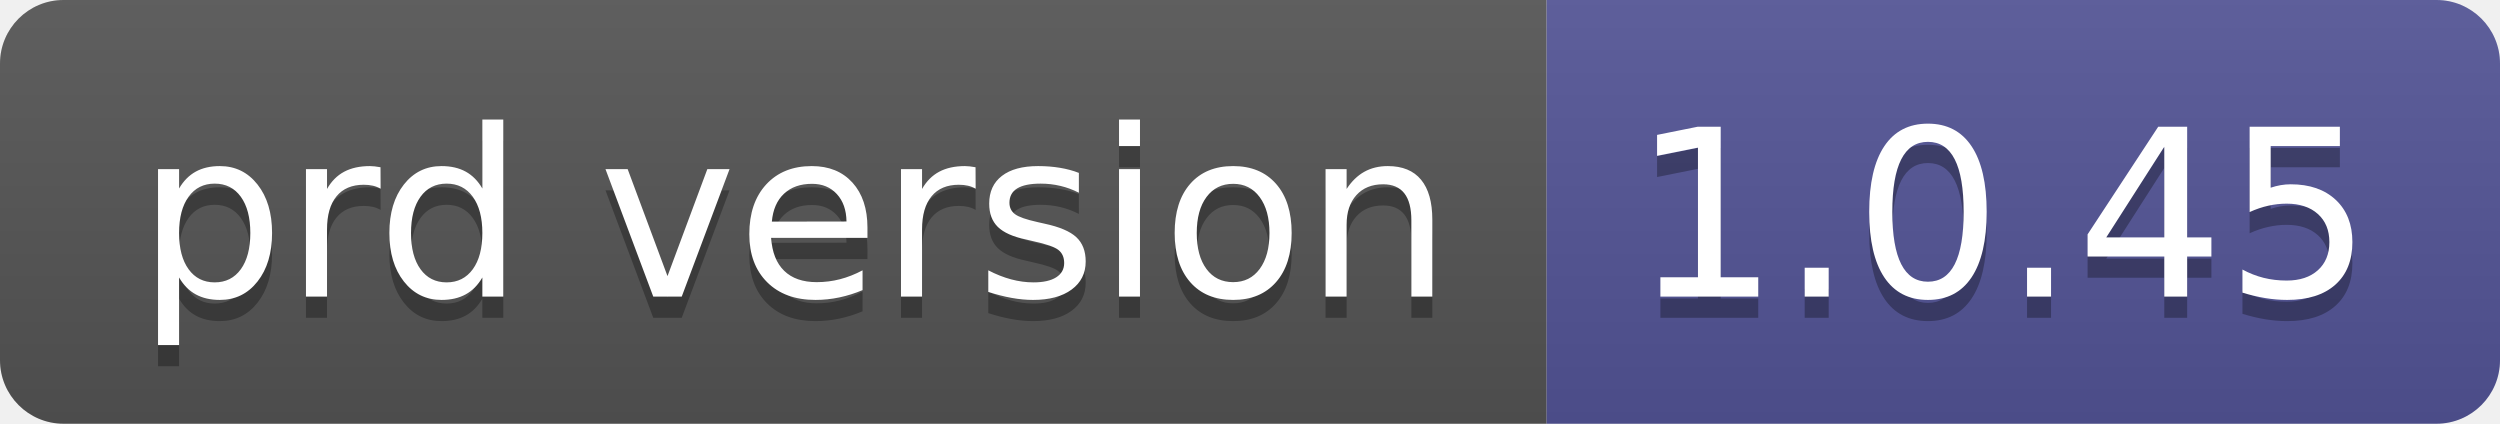
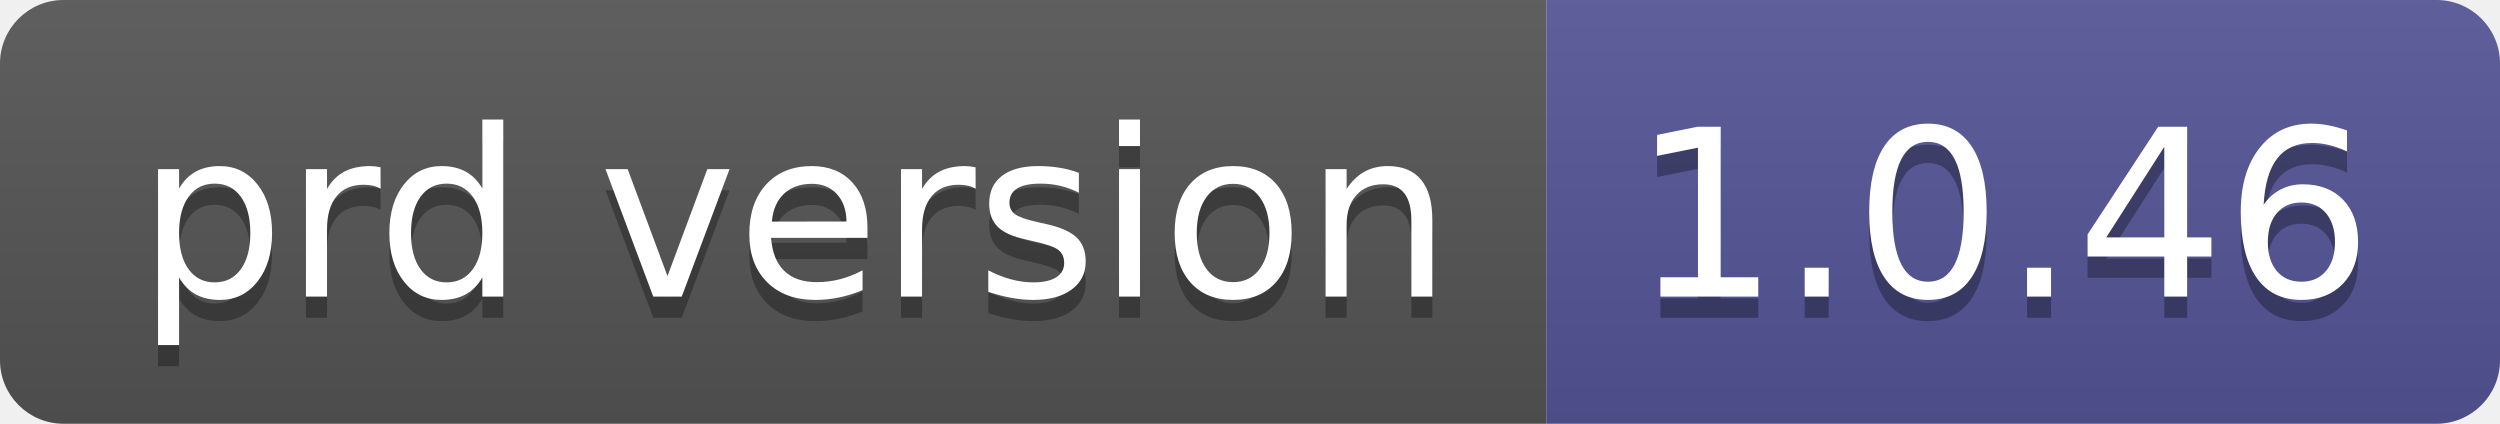
- <svg xmlns="http://www.w3.org/2000/svg" width="118" height="20" role="img" aria-label="prd version: 1.0.45">
+ <svg xmlns="http://www.w3.org/2000/svg" width="118" height="20" role="img" aria-label="prd version: 1.0.46">
  <linearGradient id="s" x2="0" y2="100%">
    <stop offset="0" stop-color="#bbb" stop-opacity=".1" />
    <stop offset="1" stop-opacity=".1" />
  </linearGradient>
  <clipPath id="r">
    <rect width="118" height="20" rx="3" fill="#fff" />
  </clipPath>
  <g clip-path="url(#r)">
    <rect width="73" height="20" fill="#555" />
    <rect x="73" width="45" height="20" fill="#535597" />
    <rect width="118" height="20" fill="url(#s)" />
  </g>
  <g fill="#fff" text-anchor="middle" font-family="Verdana,Geneva,DejaVu Sans,sans-serif" text-rendering="geometricPrecision" font-size="110">
    <text aria-hidden="true" x="375" y="150" fill="#010101" fill-opacity=".3" transform="scale(.1)" textLength="630">prd version</text>
    <text x="375" y="140" transform="scale(.1)" fill="#fff" textLength="630">prd version</text>
-     <text aria-hidden="true" x="945" y="150" fill="#010101" fill-opacity=".3" transform="scale(.1)" textLength="350">1.0.45</text>
-     <text x="945" y="140" transform="scale(.1)" fill="#fff" textLength="350">1.0.45</text>
+     <text aria-hidden="true" x="945" y="150" fill="#010101" fill-opacity=".3" transform="scale(.1)" textLength="350">1.0.46</text>
+     <text x="945" y="140" transform="scale(.1)" fill="#fff" textLength="350">1.0.46</text>
  </g>
</svg>
